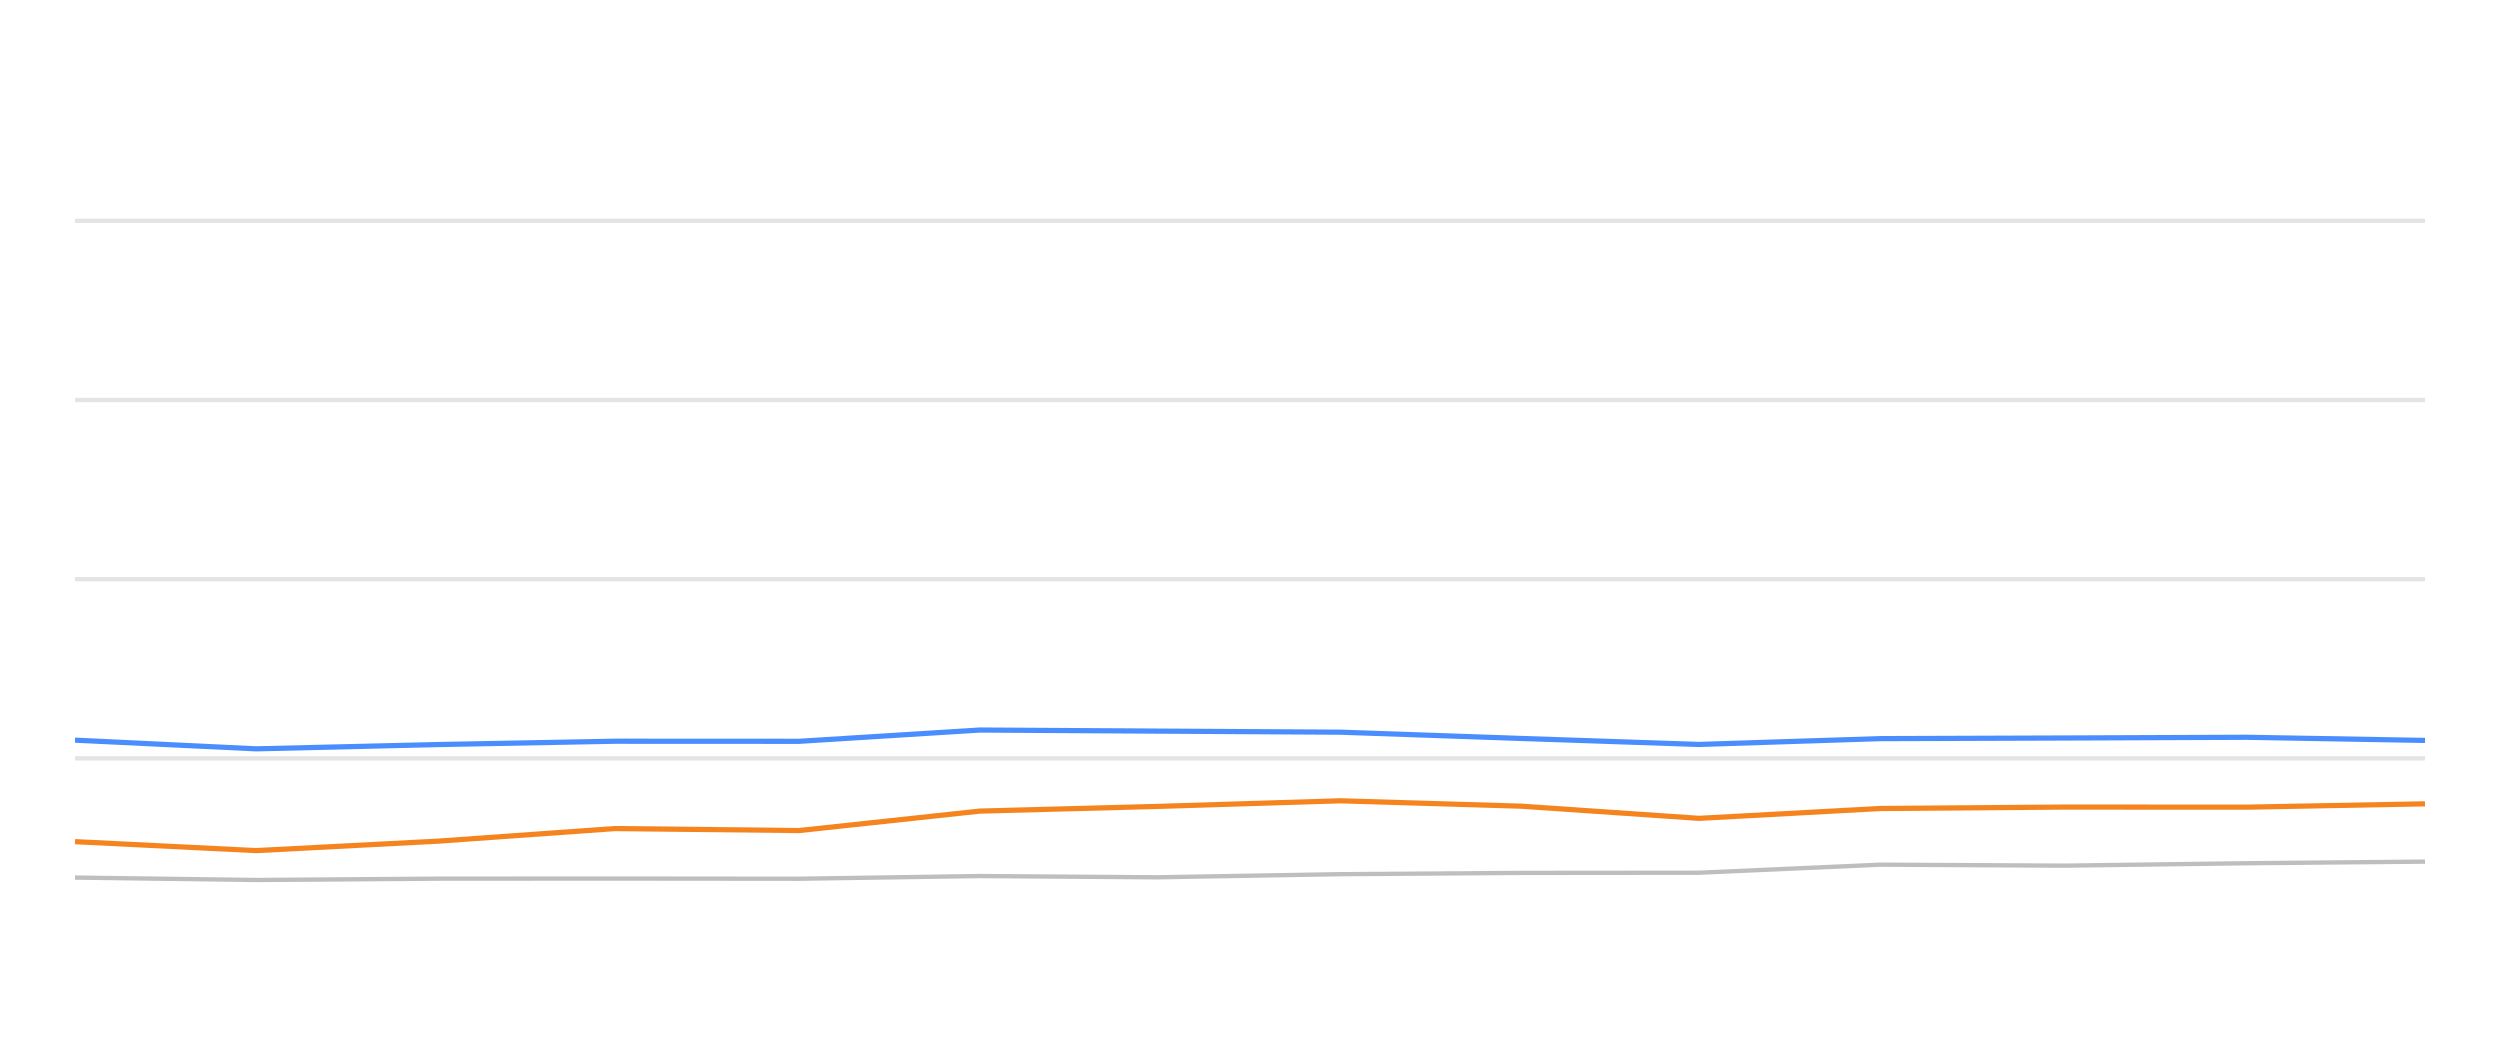
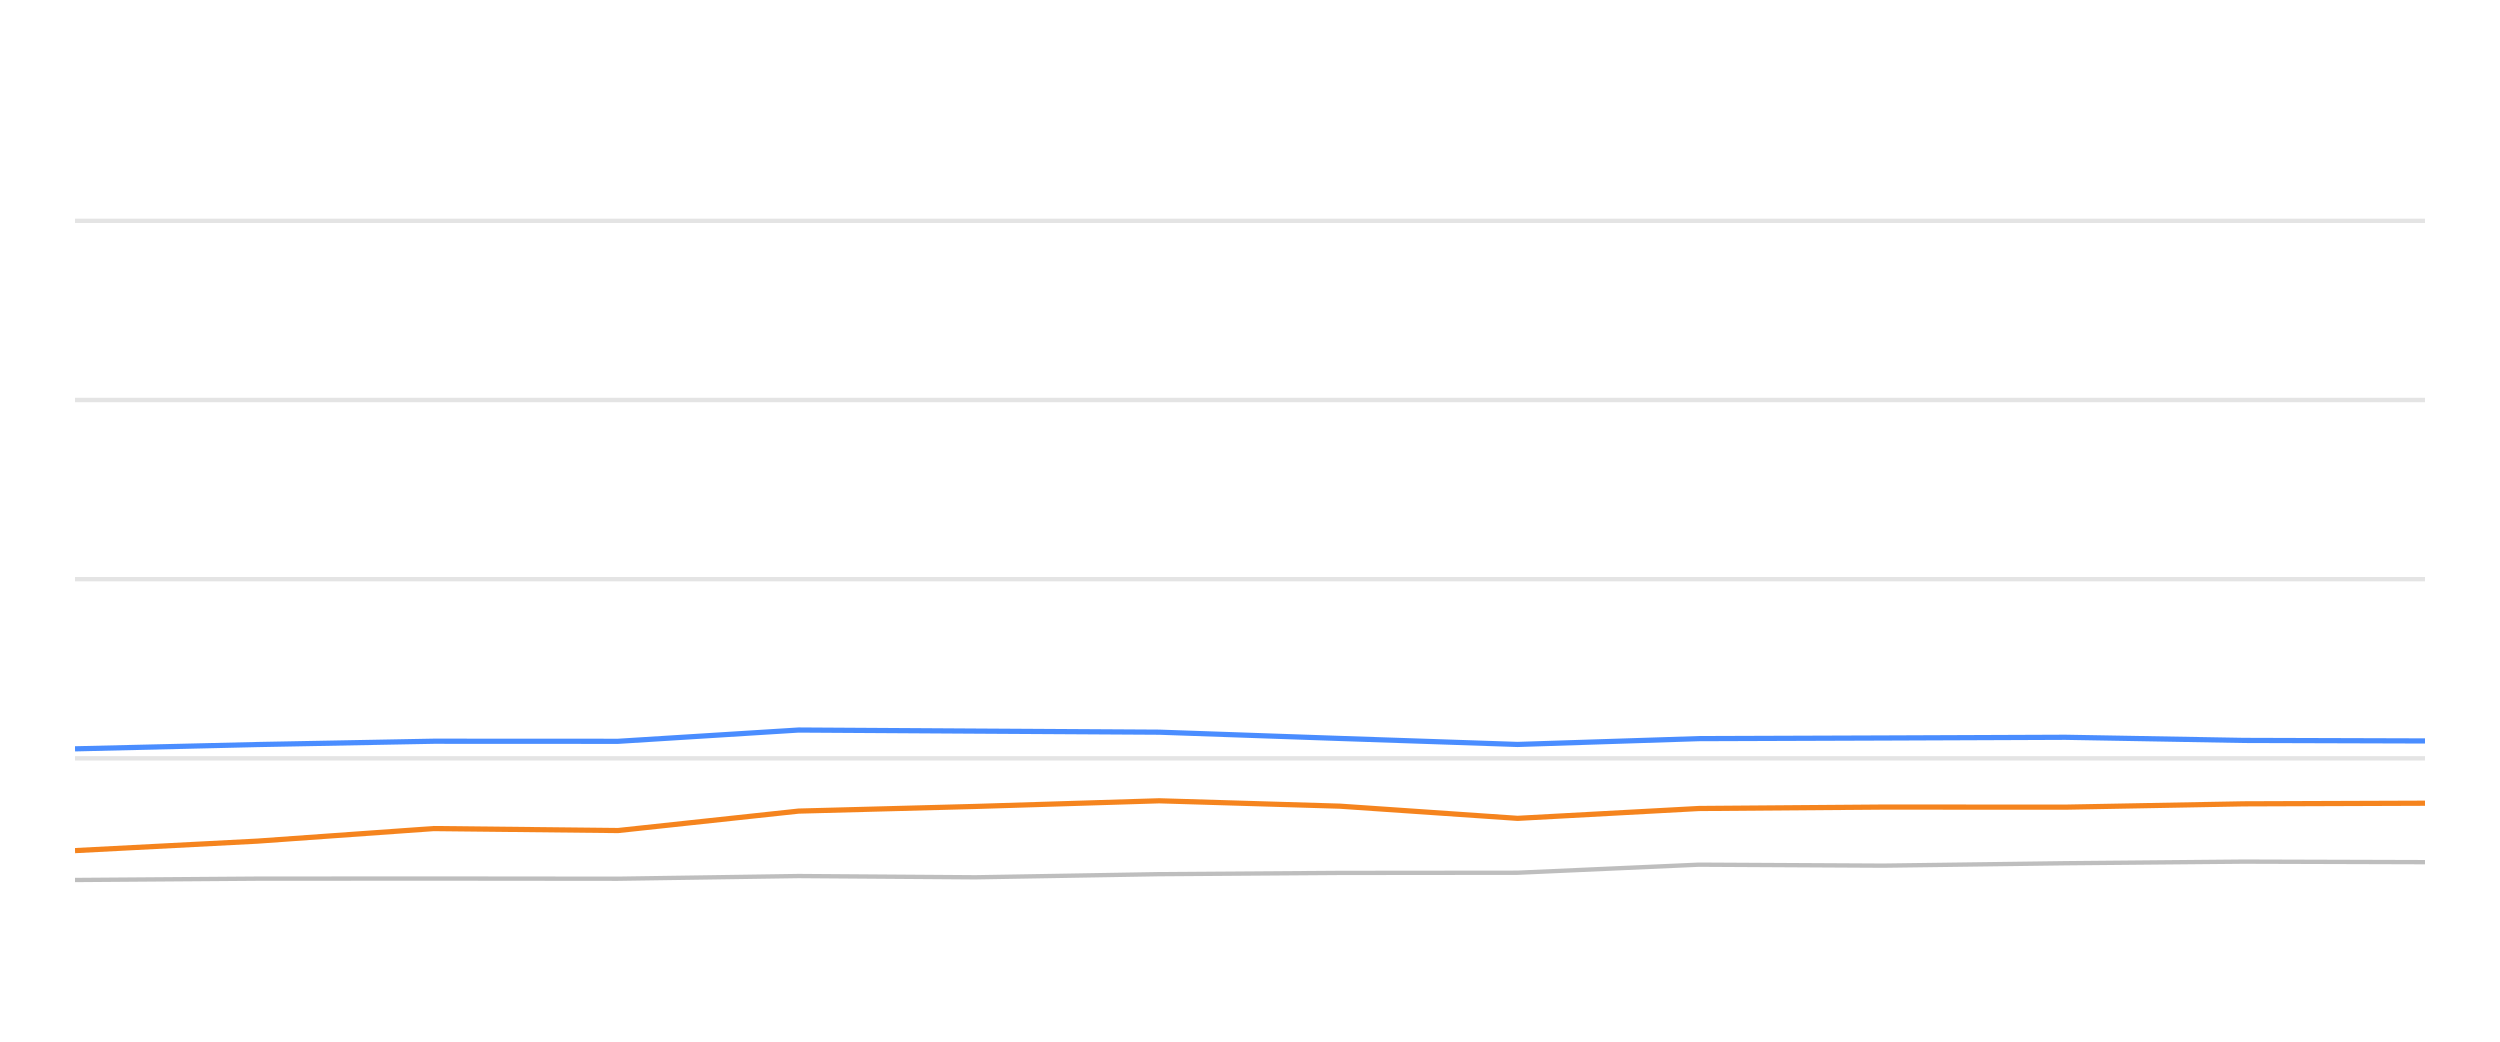
<svg xmlns="http://www.w3.org/2000/svg" width="288pt" height="120pt" viewBox="0 0 288 120" version="1.1">
  <defs>
    <style type="text/css">*{stroke-linejoin: round; stroke-linecap: butt}</style>
  </defs>
  <g id="figure_1">
    <g id="patch_1">
      <path d="M 0 120  L 288 120  L 288 0  L 0 0  L 0 120  z " style="fill: none; opacity: 0" />
    </g>
    <g id="axes_1">
      <g id="patch_2">
        <path d="M 8.64 108  L 279.36 108  L 279.36 4.8  L 8.64 4.8  L 8.64 108  z " style="fill: none" />
      </g>
      <g id="matplotlib.axis_1" />
      <g id="matplotlib.axis_2" />
      <g id="line2d_1">
-         <path d="M 8.64 87.36  L 279.36 87.36  " clip-path="url(#pcba236f909)" style="fill: none; stroke: #b2b2b2; stroke-opacity: 0.35; stroke-width: 0.5; stroke-linecap: square" />
+         <path d="M 8.64 87.36  L 279.36 87.36  " clip-path="url(#p038e8f6992)" style="fill: none; stroke: #b2b2b2; stroke-opacity: 0.35; stroke-width: 0.5; stroke-linecap: square" />
      </g>
      <g id="line2d_2">
-         <path d="M 8.64 66.72  L 279.36 66.72  " clip-path="url(#pcba236f909)" style="fill: none; stroke: #b2b2b2; stroke-opacity: 0.35; stroke-width: 0.5; stroke-linecap: square" />
+         <path d="M 8.64 66.72  L 279.36 66.72  " clip-path="url(#p038e8f6992)" style="fill: none; stroke: #b2b2b2; stroke-opacity: 0.35; stroke-width: 0.5; stroke-linecap: square" />
      </g>
      <g id="line2d_3">
-         <path d="M 8.64 46.08  L 279.36 46.08  " clip-path="url(#pcba236f909)" style="fill: none; stroke: #b2b2b2; stroke-opacity: 0.35; stroke-width: 0.5; stroke-linecap: square" />
+         <path d="M 8.64 46.08  L 279.36 46.08  " clip-path="url(#p038e8f6992)" style="fill: none; stroke: #b2b2b2; stroke-opacity: 0.35; stroke-width: 0.5; stroke-linecap: square" />
      </g>
      <g id="line2d_4">
-         <path d="M 8.64 25.44  L 279.36 25.44  " clip-path="url(#pcba236f909)" style="fill: none; stroke: #b2b2b2; stroke-opacity: 0.35; stroke-width: 0.5; stroke-linecap: square" />
+         <path d="M 8.64 25.44  L 279.36 25.44  " clip-path="url(#p038e8f6992)" style="fill: none; stroke: #b2b2b2; stroke-opacity: 0.35; stroke-width: 0.5; stroke-linecap: square" />
      </g>
      <g id="line2d_5">
-         <path d="M 8.64 101.096  L 29.493 101.375  L 50.539 101.22  L 70.825 101.209  L 92.066 101.23  L 112.877 100.92  L 133.237 101.065  L 154.421 100.704  L 175.245 100.559  L 195.717 100.539  L 216.611 99.61  L 237.849 99.723  L 258.831 99.445  L 279.36 99.259  " clip-path="url(#pcba236f909)" style="fill: none; stroke: #bebebe; stroke-width: 0.5; stroke-linecap: round" />
+         <path d="M 8.64 101.375  L 29.681 101.22  L 49.963 101.209  L 71.198 101.23  L 92.004 100.92  L 112.359 101.065  L 133.539 100.704  L 154.358 100.559  L 174.824 100.539  L 195.714 99.61  L 216.946 99.723  L 237.924 99.445  L 258.448 99.259  L 279.36 99.321  " clip-path="url(#p038e8f6992)" style="fill: none; stroke: #bebebe; stroke-width: 0.5; stroke-linecap: round" />
      </g>
      <g id="line2d_6">
-         <path d="M 8.64 85.265  L 29.493 86.266  L 50.539 85.771  L 70.825 85.389  L 92.066 85.399  L 112.877 84.099  L 133.237 84.223  L 154.421 84.347  L 175.245 85.069  L 195.717 85.76  L 216.611 85.09  L 237.849 85.017  L 258.831 84.935  L 279.36 85.296  " clip-path="url(#pcba236f909)" style="fill: none; stroke: #4a8dff; stroke-width: 0.6" />
+         <path d="M 8.64 86.266  L 29.681 85.771  L 49.963 85.389  L 71.198 85.399  L 92.004 84.099  L 112.359 84.223  L 133.539 84.347  L 154.358 85.069  L 174.824 85.76  L 195.714 85.09  L 216.946 85.017  L 237.924 84.935  L 258.448 85.296  L 279.36 85.358  " clip-path="url(#p038e8f6992)" style="fill: none; stroke: #4a8dff; stroke-width: 0.6" />
      </g>
      <g id="line2d_7">
-         <path d="M 8.64 96.958  L 29.493 97.99  L 50.539 96.896  L 70.825 95.451  L 92.066 95.678  L 112.877 93.438  L 133.237 92.902  L 154.421 92.252  L 175.245 92.871  L 195.717 94.274  L 216.611 93.139  L 237.849 92.974  L 258.831 92.984  L 279.36 92.603  " clip-path="url(#pcba236f909)" style="fill: none; stroke: #f5841e; stroke-width: 0.6" />
+         <path d="M 8.64 97.99  L 29.681 96.896  L 49.963 95.451  L 71.198 95.678  L 92.004 93.438  L 112.359 92.902  L 133.539 92.252  L 154.358 92.871  L 174.824 94.274  L 195.714 93.139  L 216.946 92.974  L 237.924 92.984  L 258.448 92.603  L 279.36 92.53  " clip-path="url(#p038e8f6992)" style="fill: none; stroke: #f5841e; stroke-width: 0.6" />
      </g>
    </g>
  </g>
  <defs>
-     <clipPath id="pcba236f909">
+     <clipPath id="p038e8f6992">
      <rect x="8.64" y="4.8" width="270.72" height="103.2" />
    </clipPath>
  </defs>
</svg>
